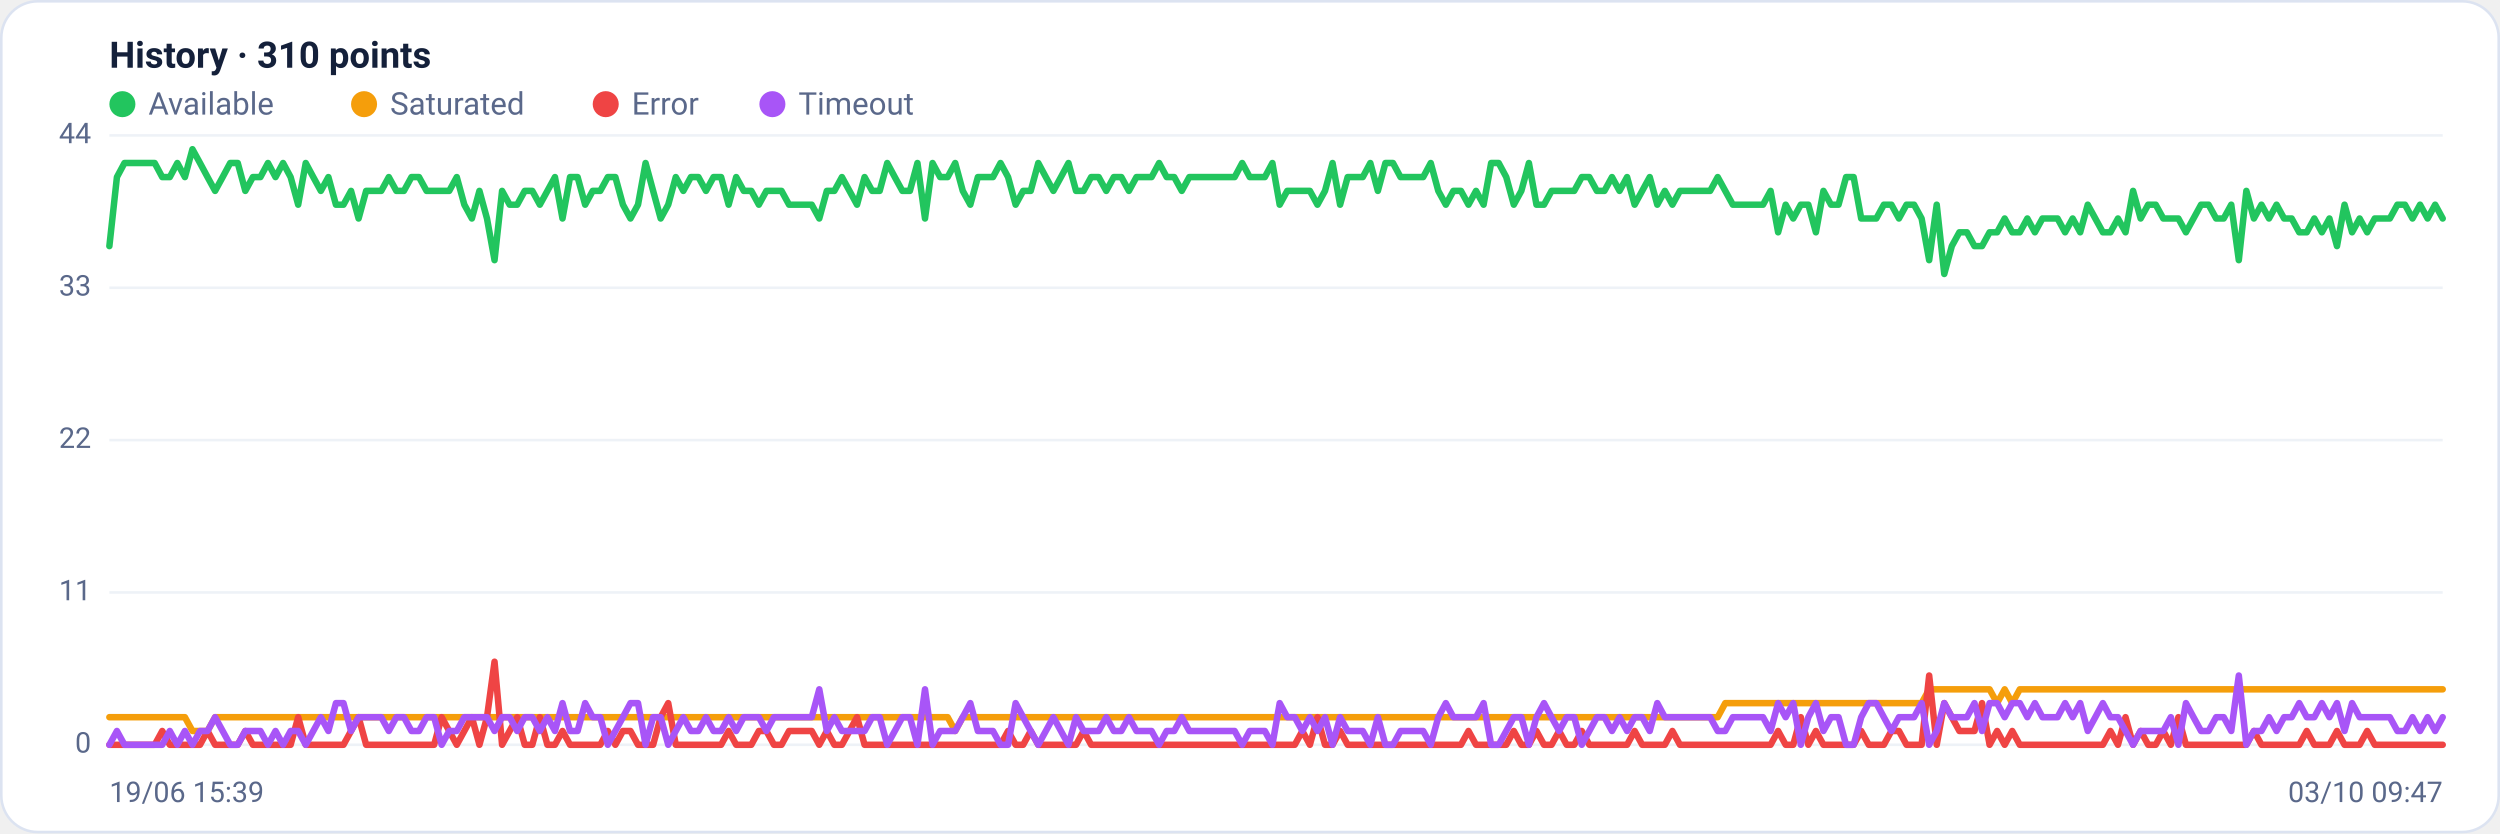
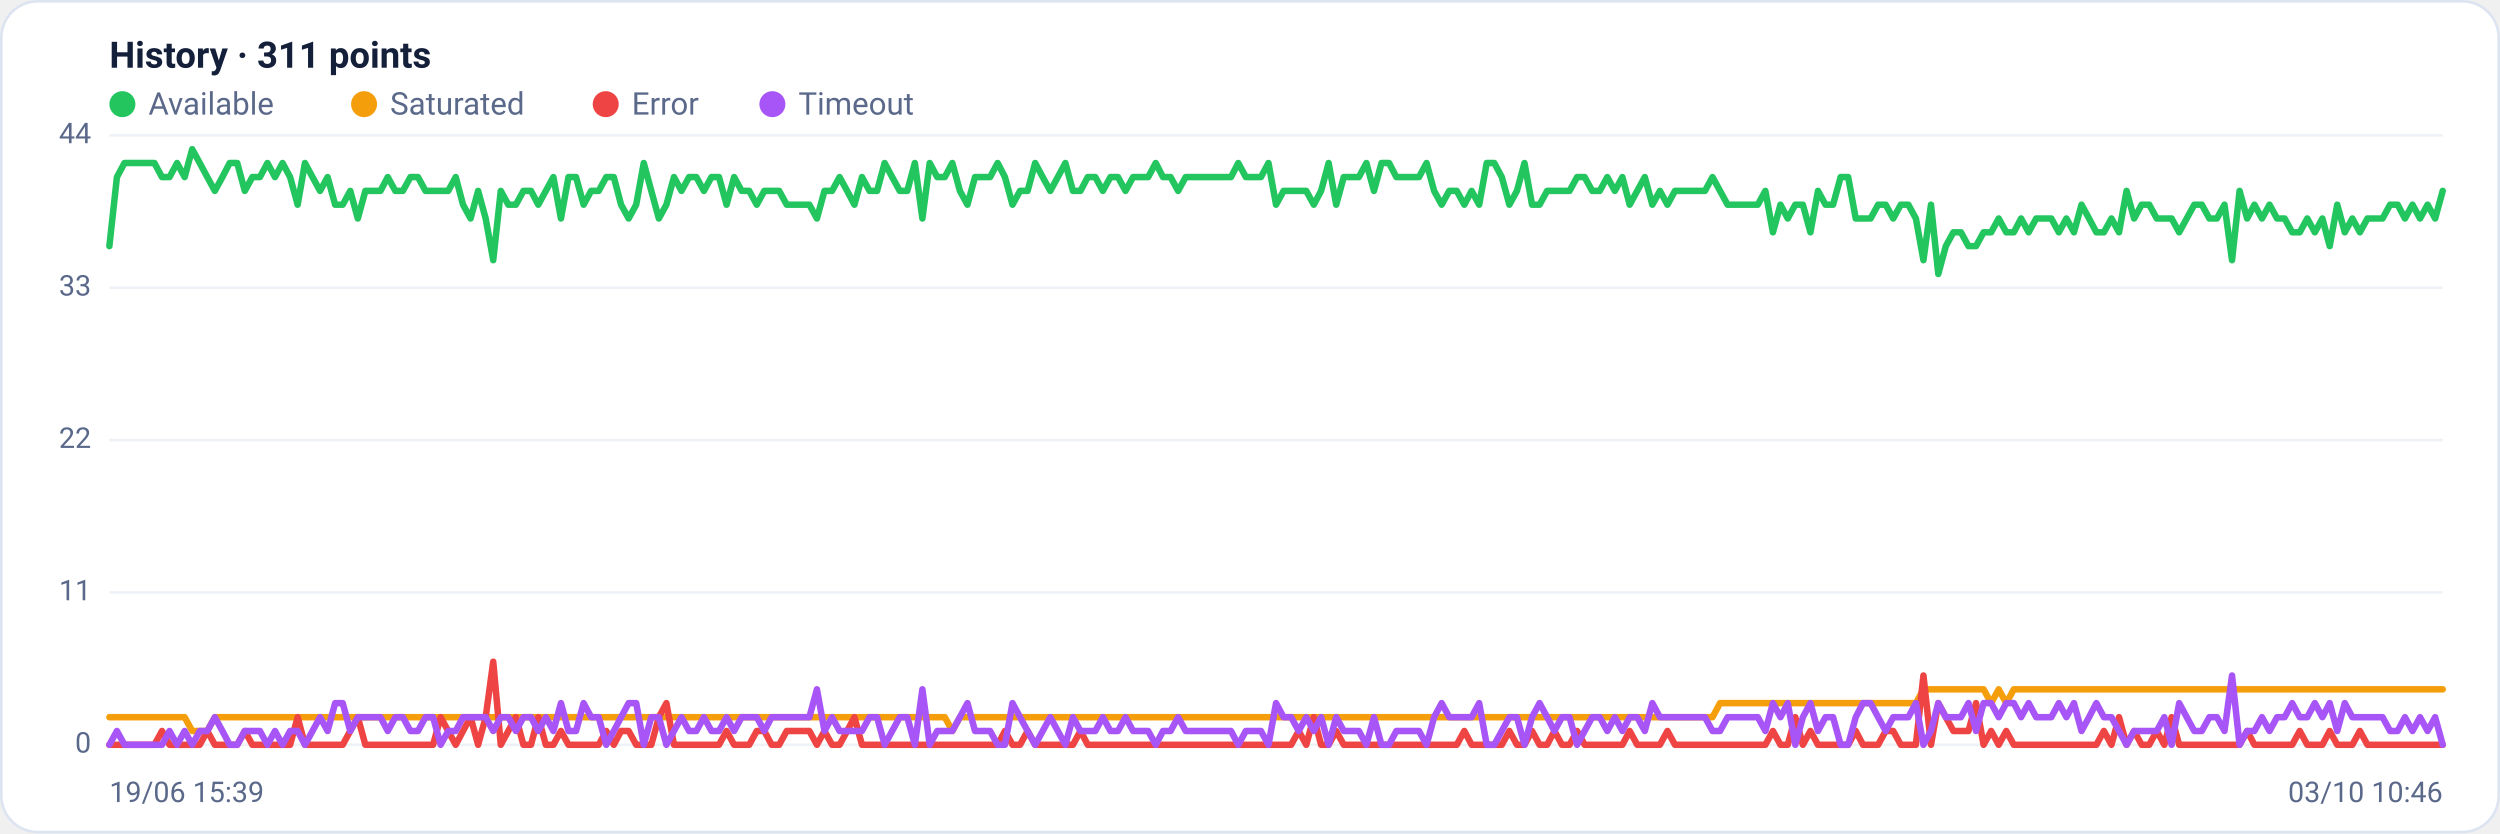
<svg xmlns="http://www.w3.org/2000/svg" viewBox="0 0 960 320" width="960" height="320" font-family="Segoe UI, system-ui, -apple-system, Roboto, Helvetica, Arial, sans-serif" role="img" aria-label="Availability history per region">
  <rect x="0.5" y="0.5" width="959" height="319" rx="14" fill="#ffffff" stroke="#dce3f1" />
-   <text x="42" y="26" font-size="14" font-weight="600" fill="#14203a">History · 310 points</text>
+   <text x="42" y="26" font-size="14" font-weight="600" fill="#14203a">History · 311 points</text>
  <circle cx="47" cy="40" r="5" fill="#22c55e" />
  <text x="57" y="44" font-size="12" fill="#5a688a">Available</text>
  <circle cx="139.8" cy="40" r="5" fill="#f59e0b" />
  <text x="149.8" y="44" font-size="12" fill="#5a688a">Saturated</text>
  <circle cx="232.6" cy="40" r="5" fill="#ef4444" />
  <text x="242.6" y="44" font-size="12" fill="#5a688a">Error</text>
  <circle cx="296.6" cy="40" r="5" fill="#a855f7" />
  <text x="306.6" y="44" font-size="12" fill="#5a688a">Timeout</text>
  <line x1="42" y1="286.0" x2="938" y2="286.0" stroke="#eef2f7" stroke-width="1" />
  <text x="35" y="289.0" text-anchor="end" font-size="11" fill="#5a688a">0</text>
  <line x1="42" y1="227.5" x2="938" y2="227.5" stroke="#eef2f7" stroke-width="1" />
  <text x="35" y="230.5" text-anchor="end" font-size="11" fill="#5a688a">11</text>
  <line x1="42" y1="169.0" x2="938" y2="169.0" stroke="#eef2f7" stroke-width="1" />
  <text x="35" y="172.0" text-anchor="end" font-size="11" fill="#5a688a">22</text>
  <line x1="42" y1="110.5" x2="938" y2="110.5" stroke="#eef2f7" stroke-width="1" />
  <text x="35" y="113.5" text-anchor="end" font-size="11" fill="#5a688a">33</text>
  <line x1="42" y1="52.0" x2="938" y2="52.0" stroke="#eef2f7" stroke-width="1" />
  <text x="35" y="55.0" text-anchor="end" font-size="11" fill="#5a688a">44</text>
-   <polyline fill="none" stroke="#22c55e" stroke-width="2.5" stroke-linejoin="round" stroke-linecap="round" points="42.0,94.5 44.9,68.0 47.8,62.6 50.7,62.6 53.6,62.6 56.5,62.6 59.4,62.6 62.3,68.0 65.2,68.0 68.1,62.6 71.0,68.0 73.9,57.3 76.8,62.6 79.7,68.0 82.6,73.3 85.5,68.0 88.4,62.6 91.3,62.6 94.2,73.3 97.1,68.0 100.0,68.0 102.9,62.6 105.8,68.0 108.7,62.6 111.6,68.0 114.5,78.6 117.4,62.6 120.3,68.0 123.2,73.3 126.1,68.0 129.0,78.6 131.9,78.6 134.8,73.3 137.7,83.9 140.6,73.3 143.5,73.3 146.4,73.3 149.3,68.0 152.2,73.3 155.1,73.3 158.0,68.0 160.9,68.0 163.8,73.3 166.7,73.3 169.6,73.3 172.5,73.3 175.4,68.0 178.3,78.6 181.2,83.9 184.1,73.3 187.0,83.9 189.9,99.9 192.8,73.3 195.7,78.6 198.6,78.6 201.5,73.3 204.4,73.3 207.3,78.6 210.2,73.3 213.1,68.0 216.0,83.9 218.9,68.0 221.8,68.0 224.7,78.6 227.6,73.3 230.5,73.3 233.4,68.0 236.3,68.0 239.2,78.6 242.1,83.9 245.0,78.6 247.9,62.6 250.8,73.3 253.7,83.9 256.6,78.6 259.5,68.0 262.4,73.3 265.3,68.0 268.2,68.0 271.1,73.3 274.0,68.0 276.9,68.0 279.8,78.6 282.7,68.0 285.6,73.3 288.5,73.3 291.4,78.6 294.3,73.3 297.2,73.3 300.1,73.3 303.0,78.6 305.9,78.6 308.8,78.6 311.7,78.6 314.6,83.9 317.5,73.3 320.4,73.3 323.3,68.0 326.2,73.3 329.1,78.6 332.0,68.0 334.9,73.3 337.8,73.3 340.7,62.6 343.6,68.0 346.5,73.3 349.4,73.3 352.3,62.6 355.2,83.9 358.1,62.6 361.0,68.0 363.9,68.0 366.8,62.6 369.7,73.3 372.6,78.6 375.5,68.0 378.4,68.0 381.3,68.0 384.2,62.6 387.1,68.0 390.0,78.6 392.9,73.3 395.8,73.3 398.7,62.6 401.6,68.0 404.5,73.3 407.4,68.0 410.3,62.6 413.2,73.3 416.1,73.3 419.0,68.0 421.9,68.0 424.8,73.3 427.7,68.0 430.6,68.0 433.5,73.3 436.4,68.0 439.3,68.0 442.2,68.0 445.1,62.6 448.0,68.0 450.9,68.0 453.8,73.3 456.7,68.0 459.6,68.0 462.5,68.0 465.4,68.0 468.3,68.0 471.2,68.0 474.1,68.0 477.0,62.6 479.9,68.0 482.8,68.0 485.7,68.0 488.6,62.6 491.4,78.6 494.3,73.3 497.2,73.3 500.1,73.3 503.0,73.3 505.9,78.6 508.8,73.3 511.7,62.6 514.6,78.6 517.5,68.0 520.4,68.0 523.3,68.0 526.2,62.6 529.1,73.3 532.0,62.6 534.9,62.6 537.8,68.0 540.7,68.0 543.6,68.0 546.5,68.0 549.4,62.6 552.3,73.3 555.2,78.6 558.1,73.3 561.0,73.3 563.9,78.6 566.8,73.3 569.7,78.6 572.6,62.6 575.5,62.6 578.4,68.0 581.3,78.6 584.2,73.3 587.1,62.6 590.0,78.6 592.9,78.6 595.8,73.3 598.7,73.3 601.6,73.3 604.5,73.3 607.4,68.0 610.3,68.0 613.2,73.3 616.1,73.3 619.0,68.0 621.9,73.3 624.8,68.0 627.7,78.6 630.6,73.3 633.5,68.0 636.4,78.6 639.3,73.3 642.2,78.6 645.1,73.3 648.0,73.3 650.9,73.3 653.8,73.3 656.7,73.3 659.6,68.0 662.5,73.3 665.4,78.6 668.3,78.6 671.2,78.6 674.1,78.6 677.0,78.6 679.9,73.3 682.8,89.2 685.7,78.6 688.6,83.9 691.5,78.6 694.4,78.6 697.3,89.2 700.2,73.3 703.1,78.6 706.0,78.6 708.9,68.0 711.8,68.0 714.7,83.9 717.6,83.9 720.5,83.9 723.4,78.6 726.3,78.6 729.2,83.9 732.1,78.6 735.0,78.6 737.9,83.9 740.8,99.9 743.7,78.6 746.6,105.2 749.5,94.5 752.4,89.2 755.3,89.2 758.2,94.5 761.1,94.5 764.0,89.2 766.9,89.2 769.8,83.9 772.7,89.2 775.6,89.2 778.5,83.9 781.4,89.2 784.3,83.9 787.2,83.9 790.1,83.9 793.0,89.2 795.9,83.9 798.8,89.2 801.7,78.6 804.6,83.9 807.5,89.2 810.4,89.2 813.3,83.9 816.2,89.2 819.1,73.3 822.0,83.9 824.9,78.6 827.8,78.6 830.7,83.9 833.6,83.9 836.5,83.9 839.4,89.2 842.3,83.9 845.2,78.6 848.1,78.6 851.0,83.9 853.9,83.9 856.8,78.6 859.7,99.9 862.6,73.3 865.5,83.9 868.4,78.6 871.3,83.9 874.2,78.6 877.1,83.9 880.0,83.9 882.9,89.2 885.8,89.2 888.7,83.9 891.6,89.2 894.5,83.9 897.4,94.5 900.3,78.6 903.2,89.2 906.1,83.9 909.0,89.2 911.9,83.9 914.8,83.9 917.7,83.9 920.6,78.6 923.5,78.6 926.4,83.9 929.3,78.6 932.2,83.9 935.1,78.6 938.0,83.9" />
-   <polyline fill="none" stroke="#f59e0b" stroke-width="2.5" stroke-linejoin="round" stroke-linecap="round" points="42.0,275.4 44.9,275.4 47.8,275.4 50.7,275.4 53.6,275.4 56.5,275.4 59.4,275.4 62.3,275.4 65.2,275.4 68.1,275.4 71.0,275.4 73.9,280.7 76.8,280.7 79.7,280.7 82.6,275.4 85.5,275.4 88.4,275.4 91.3,275.4 94.2,275.4 97.1,275.4 100.0,275.4 102.9,275.4 105.8,275.4 108.7,275.4 111.6,275.4 114.5,275.4 117.4,275.4 120.3,275.4 123.2,275.4 126.1,275.4 129.0,275.4 131.9,275.4 134.8,275.4 137.7,275.4 140.6,275.4 143.5,275.4 146.4,275.4 149.3,275.4 152.2,275.4 155.1,275.4 158.0,275.4 160.9,275.4 163.8,275.4 166.7,275.4 169.6,275.4 172.5,275.4 175.4,275.4 178.3,275.4 181.2,275.4 184.1,275.4 187.0,275.4 189.9,275.4 192.8,275.4 195.7,275.4 198.6,275.4 201.5,275.4 204.4,275.4 207.3,275.4 210.2,275.4 213.1,275.4 216.0,275.4 218.9,275.4 221.8,275.4 224.7,275.4 227.6,275.4 230.5,275.4 233.4,275.4 236.3,275.4 239.2,275.4 242.1,275.4 245.0,275.4 247.9,275.4 250.8,275.4 253.7,275.4 256.6,275.4 259.5,275.4 262.4,275.4 265.3,275.4 268.2,275.4 271.1,275.4 274.0,275.4 276.9,275.4 279.8,275.4 282.7,275.4 285.6,275.4 288.5,275.4 291.4,275.4 294.3,275.4 297.2,275.4 300.1,275.4 303.0,275.4 305.9,275.4 308.8,275.4 311.7,275.4 314.6,275.4 317.5,275.4 320.4,275.4 323.3,275.4 326.2,275.4 329.1,275.4 332.0,275.4 334.9,275.4 337.8,275.4 340.7,275.4 343.6,275.4 346.5,275.4 349.4,275.4 352.3,275.4 355.2,275.4 358.1,275.4 361.0,275.4 363.9,275.4 366.8,280.7 369.7,275.4 372.6,275.4 375.5,275.4 378.4,275.4 381.3,275.4 384.2,275.4 387.1,275.4 390.0,275.4 392.9,275.4 395.8,275.4 398.7,275.4 401.6,275.4 404.5,275.4 407.4,275.4 410.3,275.4 413.2,275.4 416.1,275.4 419.0,275.4 421.9,275.4 424.8,275.4 427.7,275.4 430.6,275.4 433.5,275.4 436.4,275.4 439.3,275.4 442.2,275.4 445.1,275.4 448.0,275.4 450.9,275.4 453.8,275.4 456.7,275.4 459.6,275.4 462.5,275.4 465.4,275.4 468.3,275.4 471.2,275.4 474.1,275.4 477.0,275.4 479.9,275.4 482.8,275.4 485.7,275.4 488.6,275.4 491.4,275.4 494.3,275.4 497.2,275.4 500.1,275.4 503.0,275.4 505.9,275.4 508.8,275.4 511.7,275.4 514.6,275.4 517.5,275.4 520.4,275.4 523.3,275.4 526.2,275.4 529.1,275.4 532.0,275.4 534.9,275.4 537.8,275.4 540.7,275.4 543.6,275.4 546.5,275.4 549.4,275.4 552.3,275.4 555.2,275.4 558.1,275.4 561.0,275.4 563.9,275.4 566.8,275.4 569.7,275.4 572.6,275.4 575.5,275.4 578.4,275.4 581.3,275.4 584.2,275.4 587.1,275.4 590.0,275.4 592.9,275.4 595.8,275.4 598.7,275.4 601.6,275.4 604.5,275.4 607.4,275.4 610.3,275.4 613.2,275.4 616.1,275.4 619.0,275.4 621.9,275.4 624.8,275.4 627.7,275.4 630.6,275.4 633.5,275.4 636.4,275.4 639.3,275.4 642.2,275.4 645.1,275.4 648.0,275.4 650.9,275.4 653.8,275.4 656.7,275.4 659.6,275.4 662.5,270.0 665.4,270.0 668.3,270.0 671.2,270.0 674.1,270.0 677.0,270.0 679.9,270.0 682.8,270.0 685.7,270.0 688.6,270.0 691.5,270.0 694.4,270.0 697.3,270.0 700.2,270.0 703.1,270.0 706.0,270.0 708.9,270.0 711.8,270.0 714.7,270.0 717.6,270.0 720.5,270.0 723.4,270.0 726.3,270.0 729.2,270.0 732.1,270.0 735.0,270.0 737.9,270.0 740.8,264.7 743.7,264.7 746.6,264.7 749.5,264.7 752.4,264.7 755.3,264.7 758.2,264.7 761.1,264.7 764.0,264.7 766.9,270.0 769.8,264.7 772.7,270.0 775.6,264.7 778.5,264.7 781.4,264.7 784.3,264.7 787.2,264.7 790.1,264.7 793.0,264.7 795.9,264.7 798.8,264.7 801.7,264.7 804.6,264.7 807.5,264.7 810.4,264.7 813.3,264.7 816.2,264.7 819.1,264.7 822.0,264.7 824.9,264.7 827.8,264.7 830.7,264.7 833.6,264.7 836.5,264.7 839.4,264.7 842.3,264.7 845.2,264.7 848.1,264.7 851.0,264.7 853.9,264.7 856.8,264.7 859.7,264.7 862.6,264.7 865.5,264.7 868.4,264.7 871.3,264.7 874.2,264.7 877.1,264.7 880.0,264.7 882.9,264.7 885.8,264.7 888.7,264.7 891.6,264.7 894.5,264.7 897.4,264.7 900.3,264.7 903.2,264.7 906.1,264.7 909.0,264.7 911.9,264.7 914.8,264.7 917.7,264.7 920.6,264.7 923.5,264.7 926.4,264.7 929.3,264.7 932.2,264.7 935.1,264.7 938.0,264.7" />
-   <polyline fill="none" stroke="#ef4444" stroke-width="2.5" stroke-linejoin="round" stroke-linecap="round" points="42.0,286.0 44.9,286.0 47.8,286.0 50.7,286.0 53.6,286.0 56.5,286.0 59.4,286.0 62.3,280.7 65.2,286.0 68.1,286.0 71.0,286.0 73.9,286.0 76.8,286.0 79.7,280.7 82.6,286.0 85.5,286.0 88.4,286.0 91.3,286.0 94.2,280.7 97.1,286.0 100.0,286.0 102.9,286.0 105.8,286.0 108.7,286.0 111.6,286.0 114.5,275.4 117.4,286.0 120.3,286.0 123.2,286.0 126.1,286.0 129.0,286.0 131.9,286.0 134.8,280.7 137.7,275.4 140.6,286.0 143.5,286.0 146.4,286.0 149.3,286.0 152.2,286.0 155.1,286.0 158.0,286.0 160.9,286.0 163.8,286.0 166.7,286.0 169.6,275.4 172.5,280.7 175.4,286.0 178.3,280.7 181.2,275.4 184.1,286.0 187.0,275.4 189.9,254.1 192.8,286.0 195.7,280.7 198.6,275.4 201.5,286.0 204.4,286.0 207.3,275.4 210.2,286.0 213.1,286.0 216.0,280.7 218.9,286.0 221.8,286.0 224.7,286.0 227.6,286.0 230.5,286.0 233.4,280.7 236.3,286.0 239.2,280.7 242.1,280.7 245.0,286.0 247.9,286.0 250.8,286.0 253.7,275.4 256.6,270.0 259.5,286.0 262.4,286.0 265.3,286.0 268.2,286.0 271.1,286.0 274.0,286.0 276.9,286.0 279.8,280.7 282.7,286.0 285.6,286.0 288.5,286.0 291.4,280.7 294.3,280.7 297.2,286.0 300.1,286.0 303.0,280.7 305.9,280.7 308.8,280.7 311.7,280.7 314.6,286.0 317.5,280.7 320.4,286.0 323.3,286.0 326.2,280.7 329.1,275.4 332.0,286.0 334.9,286.0 337.8,286.0 340.7,286.0 343.6,286.0 346.5,286.0 349.4,286.0 352.3,286.0 355.2,286.0 358.1,286.0 361.0,286.0 363.9,286.0 366.8,286.0 369.7,286.0 372.6,286.0 375.5,286.0 378.4,286.0 381.3,286.0 384.2,286.0 387.1,280.7 390.0,286.0 392.9,286.0 395.8,280.7 398.7,286.0 401.6,286.0 404.5,286.0 407.4,286.0 410.3,286.0 413.2,286.0 416.1,280.7 419.0,286.0 421.9,286.0 424.8,286.0 427.7,286.0 430.6,286.0 433.5,286.0 436.4,286.0 439.3,286.0 442.2,286.0 445.1,286.0 448.0,286.0 450.9,286.0 453.8,286.0 456.7,286.0 459.6,286.0 462.5,286.0 465.4,286.0 468.3,286.0 471.2,286.0 474.1,286.0 477.0,286.0 479.9,286.0 482.8,286.0 485.7,286.0 488.6,286.0 491.4,286.0 494.3,286.0 497.2,286.0 500.1,280.7 503.0,286.0 505.9,275.4 508.8,286.0 511.7,286.0 514.6,280.7 517.5,286.0 520.4,286.0 523.3,286.0 526.2,286.0 529.1,286.0 532.0,286.0 534.9,286.0 537.8,286.0 540.7,286.0 543.6,286.0 546.5,286.0 549.4,286.0 552.3,286.0 555.2,286.0 558.1,286.0 561.0,286.0 563.9,280.7 566.8,286.0 569.7,286.0 572.6,286.0 575.5,286.0 578.4,286.0 581.3,280.7 584.2,286.0 587.1,286.0 590.0,280.7 592.9,286.0 595.8,286.0 598.7,280.7 601.6,286.0 604.5,286.0 607.4,280.7 610.3,286.0 613.2,286.0 616.1,286.0 619.0,286.0 621.9,286.0 624.8,286.0 627.7,280.7 630.6,286.0 633.5,286.0 636.4,286.0 639.3,286.0 642.2,280.7 645.1,286.0 648.0,286.0 650.9,286.0 653.8,286.0 656.7,286.0 659.6,286.0 662.5,286.0 665.4,286.0 668.3,286.0 671.2,286.0 674.1,286.0 677.0,286.0 679.9,286.0 682.8,280.7 685.7,286.0 688.6,286.0 691.5,275.4 694.4,286.0 697.3,280.7 700.2,286.0 703.1,286.0 706.0,286.0 708.9,286.0 711.8,286.0 714.7,280.7 717.6,286.0 720.5,286.0 723.4,286.0 726.3,280.7 729.2,280.7 732.1,286.0 735.0,286.0 737.9,286.0 740.8,259.4 743.7,286.0 746.6,270.0 749.5,275.4 752.4,280.7 755.3,280.7 758.2,280.7 761.1,270.0 764.0,286.0 766.9,280.7 769.8,286.0 772.7,280.7 775.6,286.0 778.5,286.0 781.4,286.0 784.3,286.0 787.2,286.0 790.1,286.0 793.0,286.0 795.9,286.0 798.8,286.0 801.7,286.0 804.6,286.0 807.5,286.0 810.4,280.7 813.3,286.0 816.2,275.4 819.1,286.0 822.0,280.7 824.9,286.0 827.8,286.0 830.7,280.7 833.6,286.0 836.5,275.4 839.4,286.0 842.3,286.0 845.2,286.0 848.1,286.0 851.0,286.0 853.9,286.0 856.8,286.0 859.7,286.0 862.6,286.0 865.5,280.7 868.4,286.0 871.3,286.0 874.2,286.0 877.1,286.0 880.0,286.0 882.9,286.0 885.8,280.7 888.7,286.0 891.6,286.0 894.5,286.0 897.4,280.7 900.3,286.0 903.2,286.0 906.1,286.0 909.0,280.7 911.9,286.0 914.8,286.0 917.7,286.0 920.6,286.0 923.5,286.0 926.4,286.0 929.3,286.0 932.2,286.0 935.1,286.0 938.0,286.0" />
-   <polyline fill="none" stroke="#a855f7" stroke-width="2.5" stroke-linejoin="round" stroke-linecap="round" points="42.0,286.0 44.9,280.7 47.8,286.0 50.7,286.0 53.6,286.0 56.5,286.0 59.4,286.0 62.3,286.0 65.2,280.7 68.1,286.0 71.0,280.7 73.9,286.0 76.8,280.7 79.7,280.7 82.6,275.4 85.5,280.7 88.4,286.0 91.3,286.0 94.2,280.7 97.1,280.7 100.0,280.7 102.9,286.0 105.8,280.7 108.7,286.0 111.6,280.7 114.5,280.7 117.4,286.0 120.3,280.7 123.2,275.4 126.1,280.7 129.0,270.0 131.9,270.0 134.8,280.7 137.7,275.4 140.6,275.4 143.5,275.4 146.4,275.4 149.3,280.7 152.2,275.4 155.1,275.4 158.0,280.7 160.9,280.7 163.8,275.4 166.7,275.4 169.6,286.0 172.5,280.7 175.4,280.7 178.3,275.4 181.2,275.4 184.1,275.4 187.0,275.4 189.9,280.7 192.8,275.4 195.7,275.4 198.6,280.7 201.5,275.4 204.4,275.4 207.3,280.7 210.2,275.4 213.1,280.7 216.0,270.0 218.9,280.7 221.8,280.7 224.7,270.0 227.6,275.4 230.5,275.4 233.4,286.0 236.3,280.7 239.2,275.4 242.1,270.0 245.0,270.0 247.9,286.0 250.8,275.4 253.7,275.4 256.6,286.0 259.5,280.7 262.4,275.4 265.3,280.7 268.2,280.7 271.1,275.4 274.0,280.7 276.9,280.7 279.8,275.4 282.7,280.7 285.6,275.4 288.5,275.4 291.4,275.4 294.3,280.7 297.2,275.4 300.1,275.4 303.0,275.4 305.9,275.4 308.8,275.4 311.7,275.4 314.6,264.7 317.5,280.7 320.4,275.4 323.3,280.7 326.2,280.7 329.1,280.7 332.0,280.7 334.9,275.4 337.8,275.4 340.7,286.0 343.6,280.7 346.5,275.4 349.4,275.4 352.3,286.0 355.2,264.7 358.1,286.0 361.0,280.7 363.9,280.7 366.8,280.7 369.7,275.4 372.6,270.0 375.5,280.7 378.4,280.7 381.3,280.7 384.2,286.0 387.1,286.0 390.0,270.0 392.9,275.4 395.8,280.7 398.7,286.0 401.6,280.7 404.5,275.4 407.4,280.7 410.3,286.0 413.2,275.4 416.1,280.7 419.0,280.7 421.9,280.7 424.8,275.4 427.7,280.7 430.6,280.7 433.5,275.4 436.4,280.7 439.3,280.7 442.2,280.7 445.1,286.0 448.0,280.7 450.9,280.7 453.8,275.4 456.7,280.7 459.6,280.7 462.5,280.7 465.4,280.7 468.3,280.7 471.2,280.7 474.1,280.7 477.0,286.0 479.9,280.7 482.8,280.7 485.7,280.7 488.6,286.0 491.4,270.0 494.3,275.4 497.2,275.4 500.1,280.7 503.0,275.4 505.9,280.7 508.8,275.4 511.7,286.0 514.6,275.4 517.5,280.7 520.4,280.7 523.3,280.7 526.2,286.0 529.1,275.4 532.0,286.0 534.9,286.0 537.8,280.7 540.7,280.7 543.6,280.7 546.5,280.7 549.4,286.0 552.3,275.4 555.2,270.0 558.1,275.4 561.0,275.4 563.9,275.4 566.8,275.4 569.7,270.0 572.6,286.0 575.5,286.0 578.4,280.7 581.3,275.4 584.2,275.4 587.1,286.0 590.0,275.4 592.9,270.0 595.8,275.4 598.7,280.7 601.6,275.4 604.5,275.4 607.4,286.0 610.3,280.7 613.2,275.4 616.1,275.4 619.0,280.7 621.9,275.4 624.8,280.7 627.7,275.4 630.6,275.4 633.5,280.7 636.4,270.0 639.3,275.4 642.2,275.4 645.1,275.4 648.0,275.4 650.9,275.4 653.8,275.4 656.7,275.4 659.6,280.7 662.5,280.7 665.4,275.4 668.3,275.4 671.2,275.4 674.1,275.4 677.0,275.4 679.9,280.7 682.8,270.0 685.7,275.4 688.6,270.0 691.5,286.0 694.4,275.4 697.3,270.0 700.2,280.7 703.1,275.4 706.0,275.4 708.9,286.0 711.8,286.0 714.7,275.4 717.6,270.0 720.5,270.0 723.4,275.4 726.3,280.7 729.2,275.4 732.1,275.4 735.0,275.4 737.9,270.0 740.8,286.0 743.7,280.7 746.6,270.0 749.5,275.4 752.4,275.4 755.3,275.4 758.2,270.0 761.1,280.7 764.0,270.0 766.9,270.0 769.8,275.4 772.7,270.0 775.6,270.0 778.5,275.4 781.4,270.0 784.3,275.4 787.2,275.4 790.1,275.4 793.0,270.0 795.9,275.4 798.8,270.0 801.7,280.7 804.6,275.4 807.5,270.0 810.4,275.4 813.3,275.4 816.2,280.7 819.1,286.0 822.0,280.7 824.9,280.7 827.8,280.7 830.7,280.7 833.6,275.4 836.5,286.0 839.4,270.0 842.3,275.4 845.2,280.7 848.1,280.7 851.0,275.4 853.9,275.4 856.8,280.7 859.7,259.4 862.6,286.0 865.5,280.7 868.4,280.7 871.3,275.4 874.2,280.7 877.1,275.4 880.0,275.4 882.9,270.0 885.8,275.4 888.7,275.4 891.6,270.0 894.5,275.4 897.4,270.0 900.3,280.7 903.2,270.0 906.1,275.4 909.0,275.4 911.9,275.4 914.8,275.4 917.7,275.4 920.6,280.7 923.5,280.7 926.4,275.4 929.3,280.7 932.2,275.4 935.1,280.7 938.0,275.4" />
+   <polyline fill="none" stroke="#22c55e" stroke-width="2.5" stroke-linejoin="round" stroke-linecap="round" points="42.0,94.5 44.9,68.0 47.8,62.6 50.7,62.6 53.6,62.6 56.5,62.6 59.3,62.6 62.2,68.0 65.1,68.0 68.0,62.6 70.9,68.0 73.8,57.3 76.7,62.6 79.6,68.0 82.5,73.3 85.4,68.0 88.2,62.6 91.1,62.6 94.0,73.3 96.9,68.0 99.8,68.0 102.7,62.6 105.6,68.0 108.5,62.6 111.4,68.0 114.3,78.6 117.1,62.6 120.0,68.0 122.9,73.3 125.8,68.0 128.7,78.6 131.6,78.6 134.5,73.3 137.4,83.9 140.3,73.3 143.2,73.3 146.1,73.3 148.9,68.0 151.8,73.3 154.7,73.3 157.6,68.0 160.5,68.0 163.4,73.3 166.3,73.3 169.2,73.3 172.1,73.3 175.0,68.0 177.8,78.6 180.7,83.9 183.6,73.3 186.5,83.9 189.4,99.9 192.3,73.3 195.2,78.6 198.1,78.6 201.0,73.3 203.9,73.3 206.7,78.6 209.6,73.3 212.5,68.0 215.4,83.9 218.3,68.0 221.2,68.0 224.1,78.6 227.0,73.3 229.9,73.3 232.8,68.0 235.7,68.0 238.5,78.6 241.4,83.9 244.3,78.6 247.2,62.6 250.1,73.3 253.0,83.9 255.9,78.6 258.8,68.0 261.7,73.3 264.6,68.0 267.4,68.0 270.3,73.3 273.2,68.0 276.1,68.0 279.0,78.6 281.9,68.0 284.8,73.3 287.7,73.3 290.6,78.6 293.5,73.3 296.3,73.3 299.2,73.3 302.1,78.6 305.0,78.6 307.9,78.6 310.8,78.6 313.7,83.9 316.6,73.3 319.5,73.3 322.4,68.0 325.3,73.3 328.1,78.6 331.0,68.0 333.9,73.3 336.8,73.3 339.7,62.6 342.6,68.0 345.5,73.3 348.4,73.3 351.3,62.6 354.2,83.9 357.0,62.6 359.9,68.0 362.8,68.0 365.7,62.6 368.6,73.3 371.5,78.6 374.4,68.0 377.3,68.0 380.2,68.0 383.1,62.6 385.9,68.0 388.8,78.6 391.7,73.3 394.6,73.3 397.5,62.6 400.4,68.0 403.3,73.3 406.2,68.0 409.1,62.6 412.0,73.3 414.9,73.3 417.7,68.0 420.6,68.0 423.5,73.3 426.4,68.0 429.3,68.0 432.2,73.3 435.1,68.0 438.0,68.0 440.9,68.0 443.8,62.6 446.6,68.0 449.5,68.0 452.4,73.3 455.3,68.0 458.2,68.0 461.1,68.0 464.0,68.0 466.9,68.0 469.8,68.0 472.7,68.0 475.5,62.6 478.4,68.0 481.3,68.0 484.2,68.0 487.1,62.6 490.0,78.6 492.9,73.3 495.8,73.3 498.7,73.3 501.6,73.3 504.5,78.6 507.3,73.3 510.2,62.6 513.1,78.6 516.0,68.0 518.9,68.0 521.8,68.0 524.7,62.6 527.6,73.3 530.5,62.6 533.4,62.6 536.2,68.0 539.1,68.0 542.0,68.0 544.9,68.0 547.8,62.6 550.7,73.3 553.6,78.6 556.5,73.3 559.4,73.3 562.3,78.6 565.1,73.3 568.0,78.6 570.9,62.6 573.8,62.6 576.7,68.0 579.6,78.6 582.5,73.3 585.4,62.6 588.3,78.6 591.2,78.6 594.1,73.3 596.9,73.3 599.8,73.3 602.7,73.3 605.6,68.0 608.5,68.0 611.4,73.3 614.3,73.3 617.2,68.0 620.1,73.3 623.0,68.0 625.8,78.6 628.7,73.3 631.6,68.0 634.5,78.6 637.4,73.3 640.3,78.6 643.2,73.3 646.1,73.3 649.0,73.3 651.9,73.3 654.7,73.3 657.6,68.0 660.5,73.3 663.4,78.6 666.3,78.6 669.2,78.6 672.1,78.6 675.0,78.6 677.9,73.3 680.8,89.2 683.7,78.6 686.5,83.9 689.4,78.6 692.3,78.6 695.2,89.2 698.1,73.3 701.0,78.6 703.9,78.6 706.8,68.0 709.7,68.0 712.6,83.9 715.4,83.9 718.3,83.9 721.2,78.6 724.1,78.6 727.0,83.9 729.9,78.6 732.8,78.6 735.7,83.9 738.6,99.9 741.5,78.6 744.3,105.2 747.2,94.5 750.1,89.2 753.0,89.2 755.9,94.5 758.8,94.5 761.7,89.2 764.6,89.2 767.5,83.9 770.4,89.2 773.3,89.2 776.1,83.9 779.0,89.2 781.9,83.9 784.8,83.9 787.7,83.9 790.6,89.2 793.5,83.9 796.4,89.2 799.3,78.6 802.2,83.9 805.0,89.2 807.9,89.2 810.8,83.9 813.7,89.2 816.6,73.3 819.5,83.9 822.4,78.6 825.3,78.6 828.2,83.9 831.1,83.9 833.9,83.9 836.8,89.2 839.7,83.9 842.6,78.6 845.5,78.6 848.4,83.9 851.3,83.9 854.2,78.6 857.1,99.9 860.0,73.3 862.9,83.9 865.7,78.6 868.6,83.9 871.5,78.6 874.4,83.9 877.3,83.9 880.2,89.2 883.1,89.2 886.0,83.9 888.9,89.2 891.8,83.9 894.6,94.5 897.5,78.6 900.4,89.2 903.3,83.9 906.2,89.2 909.1,83.9 912.0,83.9 914.9,83.9 917.8,78.6 920.7,78.6 923.5,83.9 926.4,78.6 929.3,83.9 932.2,78.6 935.1,83.9 938.0,73.3" />
+   <polyline fill="none" stroke="#f59e0b" stroke-width="2.5" stroke-linejoin="round" stroke-linecap="round" points="42.0,275.4 44.9,275.4 47.8,275.4 50.7,275.4 53.6,275.4 56.5,275.4 59.3,275.4 62.2,275.4 65.1,275.4 68.0,275.4 70.9,275.4 73.8,280.7 76.7,280.7 79.6,280.7 82.5,275.4 85.4,275.4 88.2,275.4 91.1,275.4 94.0,275.4 96.9,275.4 99.8,275.4 102.7,275.4 105.6,275.4 108.5,275.4 111.4,275.4 114.3,275.4 117.1,275.4 120.0,275.4 122.9,275.4 125.8,275.4 128.7,275.4 131.6,275.4 134.5,275.4 137.4,275.4 140.3,275.4 143.2,275.4 146.1,275.4 148.9,275.4 151.8,275.4 154.7,275.4 157.6,275.4 160.5,275.4 163.4,275.4 166.3,275.4 169.2,275.4 172.1,275.4 175.0,275.4 177.8,275.4 180.7,275.4 183.6,275.4 186.5,275.4 189.4,275.4 192.3,275.4 195.2,275.4 198.1,275.4 201.0,275.4 203.9,275.4 206.7,275.4 209.6,275.4 212.5,275.4 215.4,275.4 218.3,275.4 221.2,275.4 224.1,275.4 227.0,275.4 229.9,275.4 232.8,275.4 235.7,275.4 238.5,275.4 241.4,275.4 244.3,275.4 247.2,275.4 250.1,275.4 253.0,275.4 255.9,275.4 258.8,275.4 261.7,275.4 264.6,275.4 267.4,275.4 270.3,275.4 273.2,275.4 276.1,275.4 279.0,275.4 281.9,275.4 284.8,275.4 287.7,275.4 290.6,275.4 293.5,275.4 296.3,275.4 299.2,275.4 302.1,275.4 305.0,275.4 307.9,275.4 310.8,275.4 313.7,275.4 316.6,275.4 319.5,275.4 322.4,275.4 325.3,275.4 328.1,275.4 331.0,275.4 333.9,275.4 336.8,275.4 339.7,275.4 342.6,275.4 345.5,275.4 348.4,275.4 351.3,275.4 354.2,275.4 357.0,275.4 359.9,275.4 362.8,275.4 365.7,280.7 368.6,275.4 371.5,275.4 374.4,275.4 377.3,275.4 380.2,275.4 383.1,275.4 385.9,275.4 388.8,275.4 391.7,275.4 394.6,275.4 397.5,275.4 400.4,275.4 403.3,275.4 406.2,275.4 409.1,275.4 412.0,275.4 414.9,275.4 417.7,275.4 420.6,275.4 423.5,275.4 426.4,275.4 429.3,275.4 432.2,275.4 435.1,275.4 438.0,275.4 440.9,275.4 443.8,275.4 446.6,275.4 449.5,275.4 452.4,275.4 455.3,275.4 458.2,275.4 461.1,275.4 464.0,275.4 466.9,275.4 469.8,275.4 472.7,275.4 475.5,275.4 478.4,275.4 481.3,275.4 484.2,275.4 487.1,275.4 490.0,275.4 492.9,275.4 495.8,275.4 498.7,275.4 501.6,275.4 504.5,275.4 507.3,275.4 510.2,275.4 513.1,275.4 516.0,275.4 518.9,275.4 521.8,275.4 524.7,275.4 527.6,275.4 530.5,275.4 533.4,275.4 536.2,275.4 539.1,275.4 542.0,275.4 544.9,275.4 547.8,275.4 550.7,275.4 553.6,275.4 556.5,275.4 559.4,275.4 562.3,275.4 565.1,275.4 568.0,275.4 570.9,275.4 573.8,275.4 576.7,275.4 579.6,275.4 582.5,275.4 585.4,275.4 588.3,275.4 591.2,275.4 594.1,275.4 596.9,275.4 599.8,275.4 602.7,275.4 605.6,275.4 608.5,275.4 611.4,275.4 614.3,275.4 617.2,275.4 620.1,275.4 623.0,275.4 625.8,275.4 628.7,275.4 631.6,275.4 634.5,275.4 637.4,275.4 640.3,275.4 643.2,275.4 646.1,275.4 649.0,275.4 651.9,275.4 654.7,275.4 657.6,275.4 660.5,270.0 663.4,270.0 666.3,270.0 669.2,270.0 672.1,270.0 675.0,270.0 677.9,270.0 680.8,270.0 683.7,270.0 686.5,270.0 689.4,270.0 692.3,270.0 695.2,270.0 698.1,270.0 701.0,270.0 703.9,270.0 706.8,270.0 709.7,270.0 712.6,270.0 715.4,270.0 718.3,270.0 721.2,270.0 724.1,270.0 727.0,270.0 729.9,270.0 732.8,270.0 735.7,270.0 738.6,264.7 741.5,264.7 744.3,264.7 747.2,264.7 750.1,264.7 753.0,264.7 755.9,264.7 758.8,264.7 761.7,264.7 764.6,270.0 767.5,264.7 770.4,270.0 773.3,264.7 776.1,264.7 779.0,264.7 781.9,264.7 784.8,264.7 787.7,264.7 790.6,264.7 793.5,264.7 796.4,264.7 799.3,264.7 802.2,264.7 805.0,264.7 807.9,264.7 810.8,264.7 813.7,264.7 816.6,264.7 819.5,264.7 822.4,264.7 825.3,264.7 828.2,264.7 831.1,264.7 833.9,264.7 836.8,264.7 839.7,264.7 842.6,264.7 845.5,264.7 848.4,264.7 851.3,264.7 854.2,264.7 857.1,264.7 860.0,264.7 862.9,264.7 865.7,264.7 868.6,264.7 871.5,264.7 874.4,264.7 877.3,264.7 880.2,264.7 883.1,264.7 886.0,264.7 888.9,264.7 891.8,264.7 894.6,264.7 897.5,264.7 900.4,264.7 903.3,264.7 906.2,264.7 909.1,264.7 912.0,264.7 914.9,264.7 917.8,264.7 920.7,264.7 923.5,264.7 926.4,264.7 929.3,264.7 932.2,264.7 935.1,264.7 938.0,264.7" />
+   <polyline fill="none" stroke="#ef4444" stroke-width="2.5" stroke-linejoin="round" stroke-linecap="round" points="42.0,286.0 44.9,286.0 47.8,286.0 50.7,286.0 53.6,286.0 56.5,286.0 59.3,286.0 62.2,280.7 65.1,286.0 68.0,286.0 70.9,286.0 73.8,286.0 76.7,286.0 79.6,280.7 82.5,286.0 85.4,286.0 88.2,286.0 91.1,286.0 94.0,280.7 96.9,286.0 99.8,286.0 102.7,286.0 105.6,286.0 108.5,286.0 111.4,286.0 114.3,275.4 117.1,286.0 120.0,286.0 122.9,286.0 125.8,286.0 128.7,286.0 131.6,286.0 134.5,280.7 137.4,275.4 140.3,286.0 143.2,286.0 146.1,286.0 148.9,286.0 151.8,286.0 154.7,286.0 157.6,286.0 160.5,286.0 163.4,286.0 166.3,286.0 169.2,275.4 172.1,280.7 175.0,286.0 177.8,280.7 180.7,275.4 183.6,286.0 186.5,275.4 189.4,254.1 192.3,286.0 195.2,280.7 198.1,275.4 201.0,286.0 203.9,286.0 206.7,275.4 209.6,286.0 212.5,286.0 215.4,280.7 218.3,286.0 221.2,286.0 224.1,286.0 227.0,286.0 229.9,286.0 232.8,280.7 235.7,286.0 238.5,280.7 241.4,280.7 244.3,286.0 247.2,286.0 250.1,286.0 253.0,275.4 255.9,270.0 258.8,286.0 261.7,286.0 264.6,286.0 267.4,286.0 270.3,286.0 273.2,286.0 276.1,286.0 279.0,280.7 281.9,286.0 284.8,286.0 287.7,286.0 290.6,280.7 293.5,280.7 296.3,286.0 299.2,286.0 302.1,280.7 305.0,280.7 307.9,280.7 310.8,280.7 313.7,286.0 316.6,280.7 319.5,286.0 322.4,286.0 325.3,280.7 328.1,275.4 331.0,286.0 333.9,286.0 336.8,286.0 339.7,286.0 342.6,286.0 345.5,286.0 348.4,286.0 351.3,286.0 354.2,286.0 357.0,286.0 359.9,286.0 362.8,286.0 365.7,286.0 368.6,286.0 371.5,286.0 374.4,286.0 377.3,286.0 380.2,286.0 383.1,286.0 385.9,280.7 388.8,286.0 391.7,286.0 394.6,280.7 397.5,286.0 400.4,286.0 403.3,286.0 406.2,286.0 409.1,286.0 412.0,286.0 414.9,280.7 417.7,286.0 420.6,286.0 423.5,286.0 426.4,286.0 429.3,286.0 432.2,286.0 435.1,286.0 438.0,286.0 440.9,286.0 443.8,286.0 446.6,286.0 449.5,286.0 452.4,286.0 455.3,286.0 458.2,286.0 461.1,286.0 464.0,286.0 466.9,286.0 469.8,286.0 472.7,286.0 475.5,286.0 478.4,286.0 481.3,286.0 484.2,286.0 487.1,286.0 490.0,286.0 492.9,286.0 495.8,286.0 498.7,280.7 501.6,286.0 504.5,275.4 507.3,286.0 510.2,286.0 513.1,280.7 516.0,286.0 518.9,286.0 521.8,286.0 524.7,286.0 527.6,286.0 530.5,286.0 533.4,286.0 536.2,286.0 539.1,286.0 542.0,286.0 544.9,286.0 547.8,286.0 550.7,286.0 553.6,286.0 556.5,286.0 559.4,286.0 562.3,280.7 565.1,286.0 568.0,286.0 570.9,286.0 573.8,286.0 576.7,286.0 579.6,280.7 582.5,286.0 585.4,286.0 588.3,280.7 591.2,286.0 594.1,286.0 596.9,280.7 599.8,286.0 602.7,286.0 605.6,280.7 608.5,286.0 611.4,286.0 614.3,286.0 617.2,286.0 620.1,286.0 623.0,286.0 625.8,280.7 628.7,286.0 631.6,286.0 634.5,286.0 637.4,286.0 640.3,280.7 643.2,286.0 646.1,286.0 649.0,286.0 651.9,286.0 654.7,286.0 657.6,286.0 660.5,286.0 663.4,286.0 666.3,286.0 669.2,286.0 672.1,286.0 675.0,286.0 677.9,286.0 680.8,280.7 683.7,286.0 686.5,286.0 689.4,275.4 692.3,286.0 695.2,280.7 698.1,286.0 701.0,286.0 703.9,286.0 706.8,286.0 709.7,286.0 712.6,280.7 715.4,286.0 718.3,286.0 721.2,286.0 724.1,280.7 727.0,280.7 729.9,286.0 732.8,286.0 735.7,286.0 738.6,259.4 741.5,286.0 744.3,270.0 747.2,275.4 750.1,280.7 753.0,280.7 755.9,280.7 758.8,270.0 761.7,286.0 764.6,280.7 767.5,286.0 770.4,280.7 773.3,286.0 776.1,286.0 779.0,286.0 781.9,286.0 784.8,286.0 787.7,286.0 790.6,286.0 793.5,286.0 796.4,286.0 799.3,286.0 802.2,286.0 805.0,286.0 807.9,280.7 810.8,286.0 813.7,275.4 816.6,286.0 819.5,280.7 822.4,286.0 825.3,286.0 828.2,280.7 831.1,286.0 833.9,275.4 836.8,286.0 839.7,286.0 842.6,286.0 845.5,286.0 848.4,286.0 851.3,286.0 854.2,286.0 857.1,286.0 860.0,286.0 862.9,280.7 865.7,286.0 868.6,286.0 871.5,286.0 874.4,286.0 877.3,286.0 880.2,286.0 883.1,280.7 886.0,286.0 888.9,286.0 891.8,286.0 894.6,280.7 897.5,286.0 900.4,286.0 903.3,286.0 906.2,280.7 909.1,286.0 912.0,286.0 914.9,286.0 917.8,286.0 920.7,286.0 923.5,286.0 926.4,286.0 929.3,286.0 932.2,286.0 935.1,286.0 938.0,286.0" />
+   <polyline fill="none" stroke="#a855f7" stroke-width="2.5" stroke-linejoin="round" stroke-linecap="round" points="42.0,286.0 44.9,280.7 47.8,286.0 50.7,286.0 53.6,286.0 56.5,286.0 59.3,286.0 62.2,286.0 65.1,280.7 68.0,286.0 70.9,280.7 73.8,286.0 76.7,280.7 79.6,280.7 82.5,275.4 85.4,280.7 88.2,286.0 91.1,286.0 94.0,280.7 96.9,280.7 99.8,280.7 102.7,286.0 105.6,280.7 108.5,286.0 111.4,280.7 114.3,280.7 117.1,286.0 120.0,280.7 122.9,275.4 125.8,280.7 128.7,270.0 131.6,270.0 134.5,280.7 137.4,275.4 140.3,275.4 143.2,275.4 146.1,275.4 148.9,280.7 151.8,275.4 154.7,275.4 157.6,280.7 160.5,280.7 163.4,275.4 166.3,275.4 169.2,286.0 172.1,280.7 175.0,280.7 177.8,275.4 180.7,275.4 183.6,275.4 186.5,275.4 189.4,280.7 192.3,275.4 195.2,275.4 198.1,280.7 201.0,275.4 203.9,275.4 206.7,280.7 209.6,275.4 212.5,280.7 215.4,270.0 218.3,280.7 221.2,280.7 224.1,270.0 227.0,275.4 229.9,275.4 232.8,286.0 235.7,280.7 238.5,275.4 241.4,270.0 244.3,270.0 247.2,286.0 250.1,275.4 253.0,275.4 255.9,286.0 258.8,280.7 261.7,275.4 264.6,280.7 267.4,280.7 270.3,275.4 273.2,280.7 276.1,280.7 279.0,275.4 281.9,280.7 284.8,275.4 287.7,275.4 290.6,275.4 293.5,280.7 296.3,275.4 299.2,275.4 302.1,275.4 305.0,275.4 307.9,275.4 310.8,275.4 313.7,264.7 316.6,280.7 319.5,275.4 322.4,280.7 325.3,280.7 328.1,280.7 331.0,280.7 333.9,275.4 336.8,275.4 339.7,286.0 342.6,280.7 345.5,275.4 348.4,275.4 351.3,286.0 354.2,264.7 357.0,286.0 359.9,280.7 362.8,280.7 365.7,280.7 368.6,275.4 371.5,270.0 374.4,280.7 377.3,280.7 380.2,280.7 383.1,286.0 385.9,286.0 388.8,270.0 391.7,275.4 394.6,280.7 397.5,286.0 400.4,280.7 403.3,275.4 406.2,280.7 409.1,286.0 412.0,275.4 414.9,280.7 417.7,280.7 420.6,280.7 423.5,275.4 426.4,280.7 429.3,280.7 432.2,275.4 435.1,280.7 438.0,280.7 440.9,280.7 443.8,286.0 446.6,280.7 449.5,280.7 452.4,275.4 455.3,280.7 458.2,280.7 461.1,280.7 464.0,280.7 466.9,280.7 469.8,280.7 472.7,280.7 475.5,286.0 478.4,280.7 481.3,280.7 484.2,280.7 487.1,286.0 490.0,270.0 492.9,275.4 495.8,275.4 498.7,280.7 501.6,275.4 504.5,280.7 507.3,275.4 510.2,286.0 513.1,275.4 516.0,280.7 518.9,280.7 521.8,280.7 524.7,286.0 527.6,275.4 530.5,286.0 533.4,286.0 536.2,280.7 539.1,280.7 542.0,280.7 544.9,280.7 547.8,286.0 550.7,275.4 553.6,270.0 556.5,275.4 559.4,275.4 562.3,275.4 565.1,275.4 568.0,270.0 570.9,286.0 573.8,286.0 576.7,280.7 579.6,275.4 582.5,275.4 585.4,286.0 588.3,275.4 591.2,270.0 594.1,275.4 596.9,280.7 599.8,275.4 602.7,275.4 605.6,286.0 608.5,280.7 611.4,275.4 614.3,275.4 617.2,280.7 620.1,275.4 623.0,280.7 625.8,275.4 628.7,275.4 631.6,280.7 634.5,270.0 637.4,275.4 640.3,275.4 643.2,275.4 646.1,275.4 649.0,275.4 651.9,275.4 654.7,275.4 657.6,280.7 660.5,280.7 663.4,275.4 666.3,275.4 669.2,275.4 672.1,275.4 675.0,275.4 677.9,280.7 680.8,270.0 683.7,275.4 686.5,270.0 689.4,286.0 692.3,275.4 695.2,270.0 698.1,280.7 701.0,275.4 703.9,275.4 706.8,286.0 709.7,286.0 712.6,275.4 715.4,270.0 718.3,270.0 721.2,275.4 724.1,280.7 727.0,275.4 729.9,275.4 732.8,275.4 735.7,270.0 738.6,286.0 741.5,280.7 744.3,270.0 747.2,275.4 750.1,275.4 753.0,275.4 755.9,270.0 758.8,280.7 761.7,270.0 764.6,270.0 767.5,275.4 770.4,270.0 773.3,270.0 776.1,275.4 779.0,270.0 781.9,275.4 784.8,275.4 787.7,275.4 790.6,270.0 793.5,275.4 796.4,270.0 799.3,280.7 802.2,275.4 805.0,270.0 807.9,275.4 810.8,275.4 813.7,280.7 816.6,286.0 819.5,280.7 822.4,280.7 825.3,280.7 828.2,280.7 831.1,275.4 833.9,286.0 836.8,270.0 839.7,275.4 842.6,280.7 845.5,280.7 848.4,275.4 851.3,275.4 854.2,280.7 857.1,259.4 860.0,286.0 862.9,280.7 865.7,280.7 868.6,275.4 871.5,280.7 874.4,275.4 877.3,275.4 880.2,270.0 883.1,275.4 886.0,275.4 888.9,270.0 891.8,275.4 894.6,270.0 897.5,280.7 900.4,270.0 903.3,275.4 906.2,275.4 909.1,275.4 912.0,275.4 914.9,275.4 917.8,280.7 920.7,280.7 923.5,275.4 926.4,280.7 929.3,275.4 932.2,280.7 935.1,275.4 938.0,286.0" />
  <text x="42" y="308" font-size="11" fill="#5a688a">19/06 15:39</text>
-   <text x="938" y="308" text-anchor="end" font-size="11" fill="#5a688a">03/10 09:47</text>
+   <text x="938" y="308" text-anchor="end" font-size="11" fill="#5a688a">03/10 10:46</text>
</svg>
